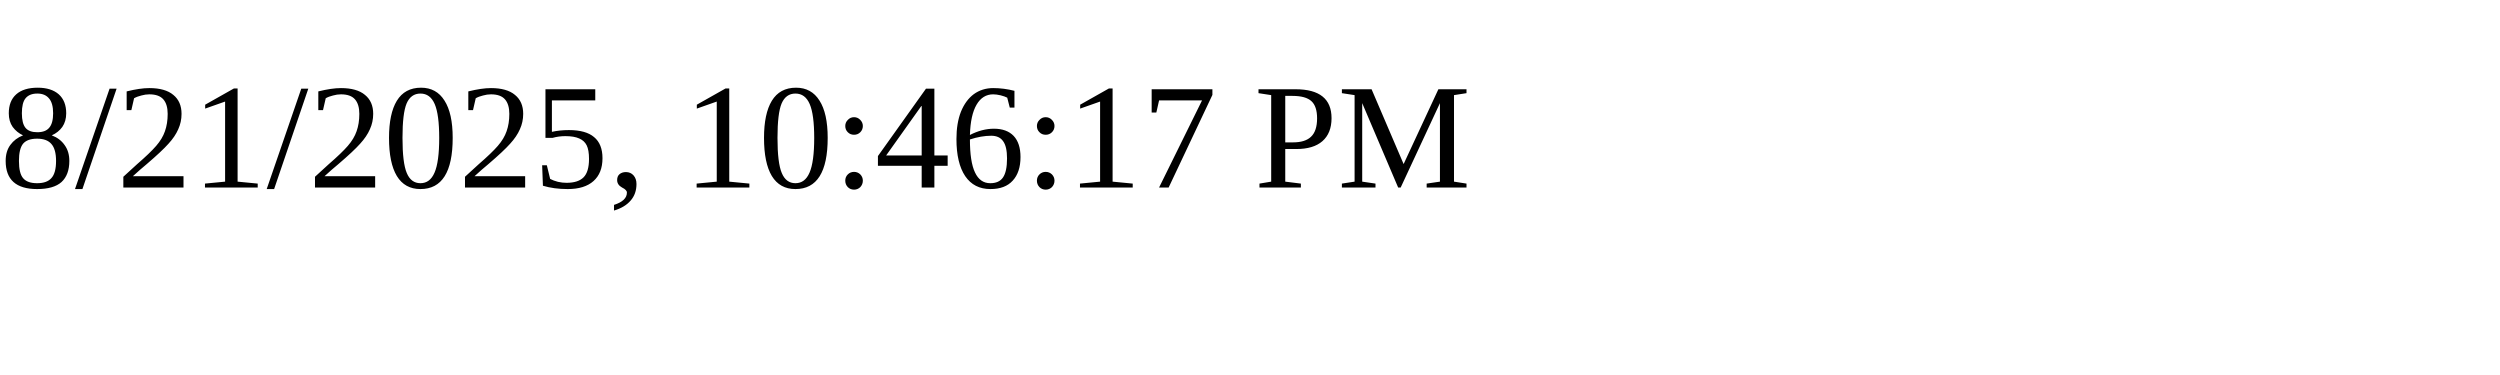
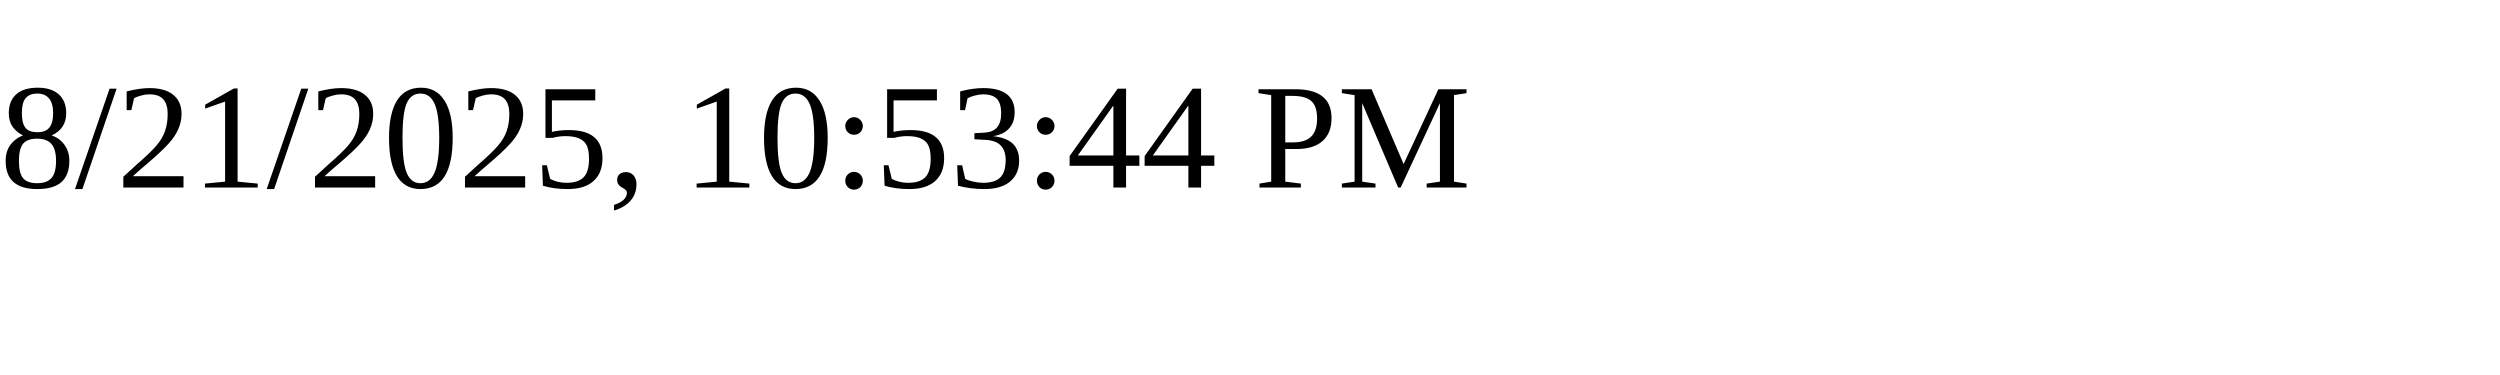
<svg xmlns="http://www.w3.org/2000/svg" height="30" width="200">
-   <text x="0" y="15">8/21/2025, 10:46:17 PM</text>
+   <text x="0" y="15">8/21/2025, 10:53:44 PM</text>
</svg>
